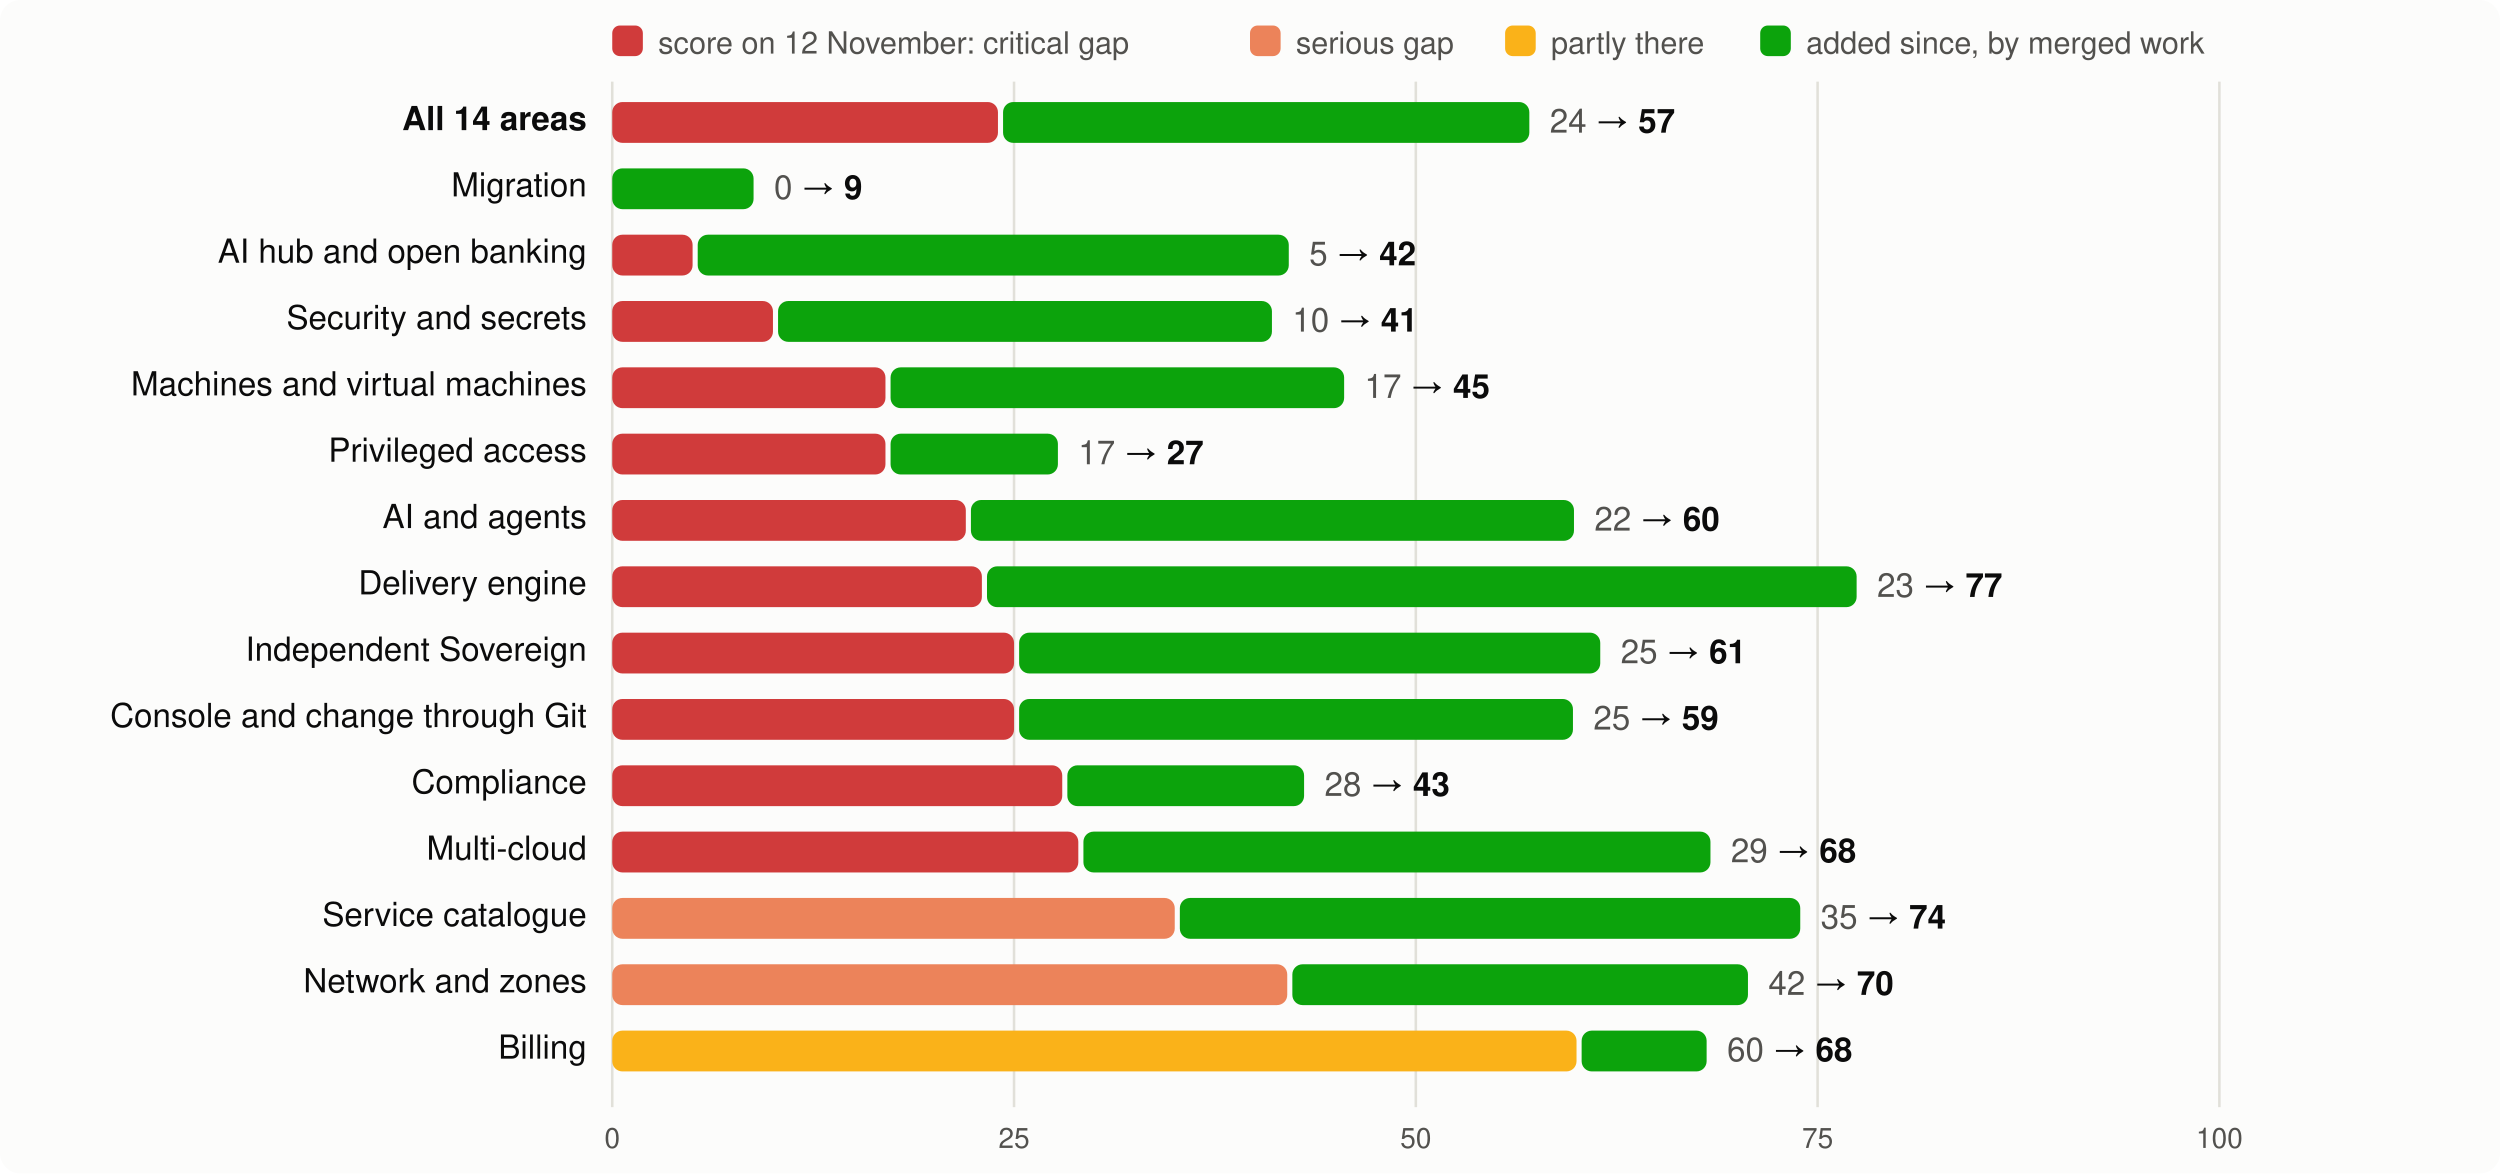
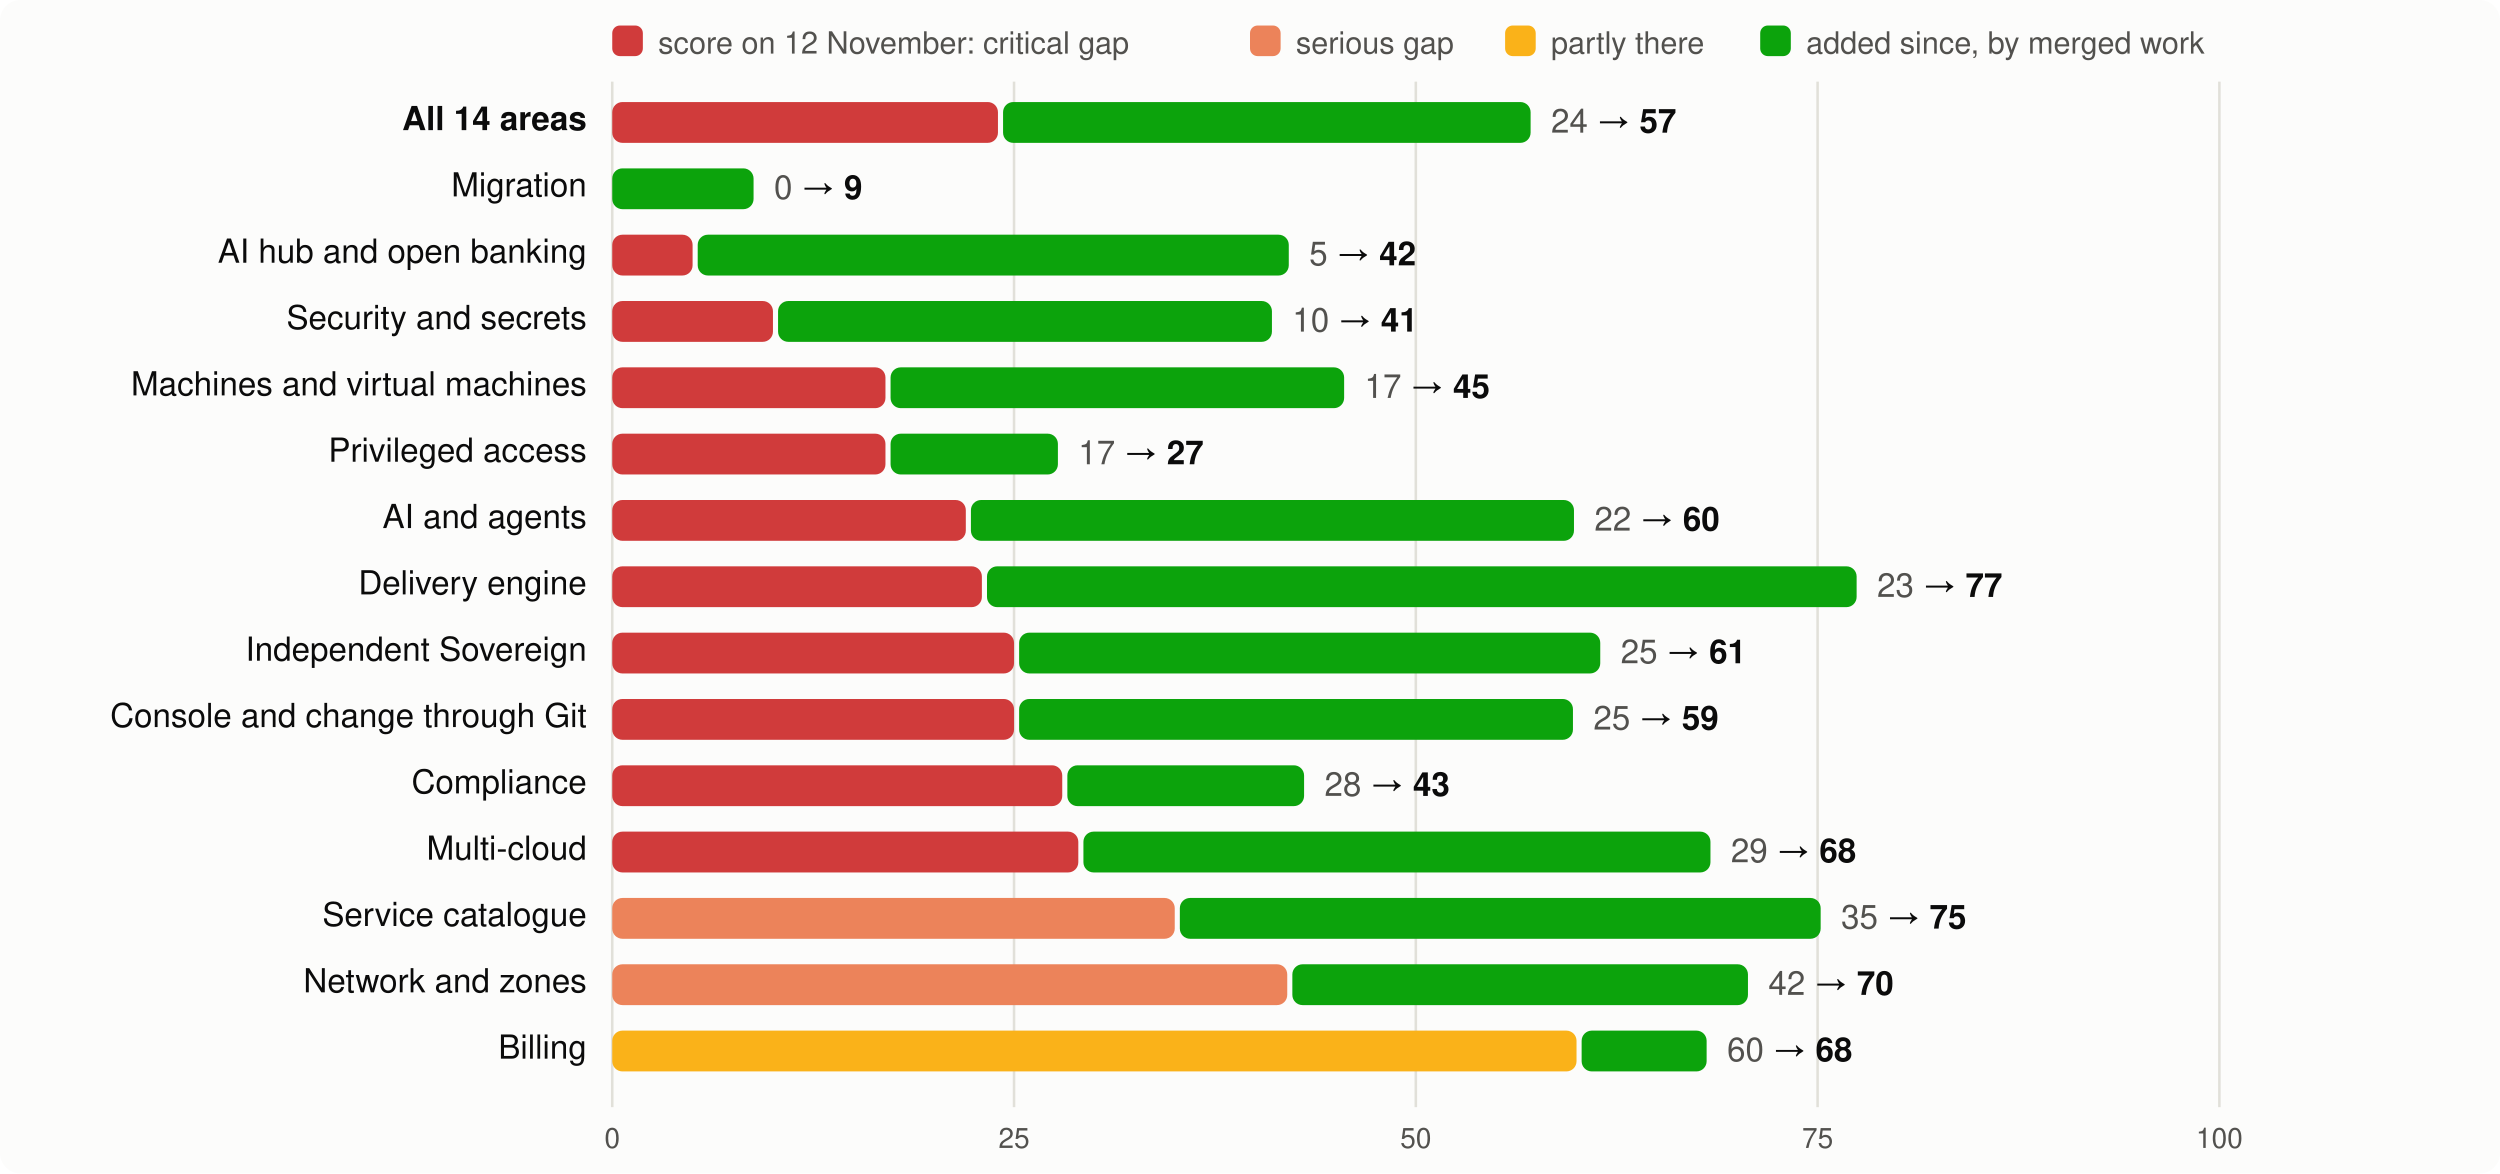
<svg xmlns="http://www.w3.org/2000/svg" viewBox="0 0 980 460" width="980" height="460" font-family="system-ui,-apple-system,Segoe UI,Helvetica,Arial,sans-serif" font-size="13">
  <rect width="980" height="460" rx="8" fill="#fcfcfb" />
  <rect x="240" y="10" width="12" height="12" rx="3" fill="#d03b3b" />
  <text x="258" y="21" fill="#52514e" font-size="12">score on 12 November: critical gap</text>
  <rect x="490" y="10" width="12" height="12" rx="3" fill="#ec835a" />
  <text x="508" y="21" fill="#52514e" font-size="12">serious gap</text>
  <rect x="590" y="10" width="12" height="12" rx="3" fill="#fab219" />
  <text x="608" y="21" fill="#52514e" font-size="12">partly there</text>
  <rect x="690" y="10" width="12" height="12" rx="3" fill="#0ca30c" />
  <text x="708" y="21" fill="#52514e" font-size="12">added since, by merged work</text>
  <line x1="240.0" x2="240.0" y1="32" y2="434" stroke="#e1e0d9" />
  <text x="240.0" y="450" text-anchor="middle" fill="#52514e" font-size="11">0</text>
  <line x1="397.5" x2="397.5" y1="32" y2="434" stroke="#e1e0d9" />
  <text x="397.5" y="450" text-anchor="middle" fill="#52514e" font-size="11">25</text>
  <line x1="555.0" x2="555.0" y1="32" y2="434" stroke="#e1e0d9" />
  <text x="555.0" y="450" text-anchor="middle" fill="#52514e" font-size="11">50</text>
  <line x1="712.5" x2="712.5" y1="32" y2="434" stroke="#e1e0d9" />
  <text x="712.5" y="450" text-anchor="middle" fill="#52514e" font-size="11">75</text>
  <line x1="870.0" x2="870.0" y1="32" y2="434" stroke="#e1e0d9" />
  <text x="870.0" y="450" text-anchor="middle" fill="#52514e" font-size="11">100</text>
  <text x="230" y="51" text-anchor="end" fill="#0b0b0b" font-weight="600">All 14 areas</text>
  <rect x="240" y="40" width="151.2" height="16" rx="4" fill="#d03b3b" />
-   <rect x="393.2" y="40" width="206.3" height="16" rx="4" fill="#0ca30c" />
-   <text x="607.5" y="52" fill="#0b0b0b">
+   <rect x="393.2" y="40" width="206.8" height="16" rx="4" fill="#0ca30c" />
+   <text x="608.0" y="52" fill="#0b0b0b">
    <tspan fill="#52514e">24</tspan> → <tspan font-weight="600">57</tspan>
  </text>
  <text x="230" y="77" text-anchor="end" fill="#0b0b0b" font-weight="400">Migration</text>
  <rect x="240.0" y="66" width="55.4" height="16" rx="4" fill="#0ca30c" />
  <text x="303.4" y="78" fill="#0b0b0b">
    <tspan fill="#52514e">0</tspan> → <tspan font-weight="600">9</tspan>
  </text>
  <text x="230" y="103" text-anchor="end" fill="#0b0b0b" font-weight="400">AI hub and open banking</text>
  <rect x="240" y="92" width="31.5" height="16" rx="4" fill="#d03b3b" />
  <rect x="273.5" y="92" width="231.7" height="16" rx="4" fill="#0ca30c" />
  <text x="513.2" y="104" fill="#0b0b0b">
    <tspan fill="#52514e">5</tspan> → <tspan font-weight="600">42</tspan>
  </text>
  <text x="230" y="129" text-anchor="end" fill="#0b0b0b" font-weight="400">Security and secrets</text>
  <rect x="240" y="118" width="63.0" height="16" rx="4" fill="#d03b3b" />
  <rect x="305.0" y="118" width="193.6" height="16" rx="4" fill="#0ca30c" />
  <text x="506.6" y="130" fill="#0b0b0b">
    <tspan fill="#52514e">10</tspan> → <tspan font-weight="600">41</tspan>
  </text>
  <text x="230" y="155" text-anchor="end" fill="#0b0b0b" font-weight="400">Machines and virtual machines</text>
  <rect x="240" y="144" width="107.1" height="16" rx="4" fill="#d03b3b" />
  <rect x="349.1" y="144" width="177.8" height="16" rx="4" fill="#0ca30c" />
  <text x="534.9" y="156" fill="#0b0b0b">
    <tspan fill="#52514e">17</tspan> → <tspan font-weight="600">45</tspan>
  </text>
  <text x="230" y="181" text-anchor="end" fill="#0b0b0b" font-weight="400">Privileged access</text>
  <rect x="240" y="170" width="107.1" height="16" rx="4" fill="#d03b3b" />
  <rect x="349.1" y="170" width="65.6" height="16" rx="4" fill="#0ca30c" />
  <text x="422.7" y="182" fill="#0b0b0b">
    <tspan fill="#52514e">17</tspan> → <tspan font-weight="600">27</tspan>
  </text>
  <text x="230" y="207" text-anchor="end" fill="#0b0b0b" font-weight="400">AI and agents</text>
  <rect x="240" y="196" width="138.6" height="16" rx="4" fill="#d03b3b" />
  <rect x="380.6" y="196" width="236.4" height="16" rx="4" fill="#0ca30c" />
  <text x="625.0" y="208" fill="#0b0b0b">
    <tspan fill="#52514e">22</tspan> → <tspan font-weight="600">60</tspan>
  </text>
  <text x="230" y="233" text-anchor="end" fill="#0b0b0b" font-weight="400">Delivery engine</text>
  <rect x="240" y="222" width="144.9" height="16" rx="4" fill="#d03b3b" />
  <rect x="386.9" y="222" width="340.9" height="16" rx="4" fill="#0ca30c" />
  <text x="735.8" y="234" fill="#0b0b0b">
    <tspan fill="#52514e">23</tspan> → <tspan font-weight="600">77</tspan>
  </text>
  <text x="230" y="259" text-anchor="end" fill="#0b0b0b" font-weight="400">Independent Sovereign</text>
  <rect x="240" y="248" width="157.5" height="16" rx="4" fill="#d03b3b" />
  <rect x="399.5" y="248" width="227.8" height="16" rx="4" fill="#0ca30c" />
  <text x="635.3" y="260" fill="#0b0b0b">
    <tspan fill="#52514e">25</tspan> → <tspan font-weight="600">61</tspan>
  </text>
  <text x="230" y="285" text-anchor="end" fill="#0b0b0b" font-weight="400">Console and change through Git</text>
  <rect x="240" y="274" width="157.5" height="16" rx="4" fill="#d03b3b" />
  <rect x="399.5" y="274" width="217.1" height="16" rx="4" fill="#0ca30c" />
  <text x="624.6" y="286" fill="#0b0b0b">
    <tspan fill="#52514e">25</tspan> → <tspan font-weight="600">59</tspan>
  </text>
  <text x="230" y="311" text-anchor="end" fill="#0b0b0b" font-weight="400">Compliance</text>
  <rect x="240" y="300" width="176.4" height="16" rx="4" fill="#d03b3b" />
  <rect x="418.4" y="300" width="92.8" height="16" rx="4" fill="#0ca30c" />
  <text x="519.2" y="312" fill="#0b0b0b">
    <tspan fill="#52514e">28</tspan> → <tspan font-weight="600">43</tspan>
  </text>
  <text x="230" y="337" text-anchor="end" fill="#0b0b0b" font-weight="400">Multi-cloud</text>
  <rect x="240" y="326" width="182.7" height="16" rx="4" fill="#d03b3b" />
  <rect x="424.7" y="326" width="245.8" height="16" rx="4" fill="#0ca30c" />
  <text x="678.5" y="338" fill="#0b0b0b">
    <tspan fill="#52514e">29</tspan> → <tspan font-weight="600">68</tspan>
  </text>
  <text x="230" y="363" text-anchor="end" fill="#0b0b0b" font-weight="400">Service catalogue</text>
  <rect x="240" y="352" width="220.5" height="16" rx="4" fill="#ec835a" />
-   <rect x="462.5" y="352" width="243.2" height="16" rx="4" fill="#0ca30c" />
-   <text x="713.7" y="364" fill="#0b0b0b">
-     <tspan fill="#52514e">35</tspan> → <tspan font-weight="600">74</tspan>
+   <rect x="462.5" y="352" width="251.2" height="16" rx="4" fill="#0ca30c" />
+   <text x="721.7" y="364" fill="#0b0b0b">
+     <tspan fill="#52514e">35</tspan> → <tspan font-weight="600">75</tspan>
  </text>
  <text x="230" y="389" text-anchor="end" fill="#0b0b0b" font-weight="400">Network and zones</text>
  <rect x="240" y="378" width="264.6" height="16" rx="4" fill="#ec835a" />
  <rect x="506.6" y="378" width="178.6" height="16" rx="4" fill="#0ca30c" />
  <text x="693.2" y="390" fill="#0b0b0b">
    <tspan fill="#52514e">42</tspan> → <tspan font-weight="600">70</tspan>
  </text>
  <text x="230" y="415" text-anchor="end" fill="#0b0b0b" font-weight="400">Billing</text>
  <rect x="240" y="404" width="378.0" height="16" rx="4" fill="#fab219" />
  <rect x="620.0" y="404" width="49.0" height="16" rx="4" fill="#0ca30c" />
  <text x="677.0" y="416" fill="#0b0b0b">
    <tspan fill="#52514e">60</tspan> → <tspan font-weight="600">68</tspan>
  </text>
</svg>
